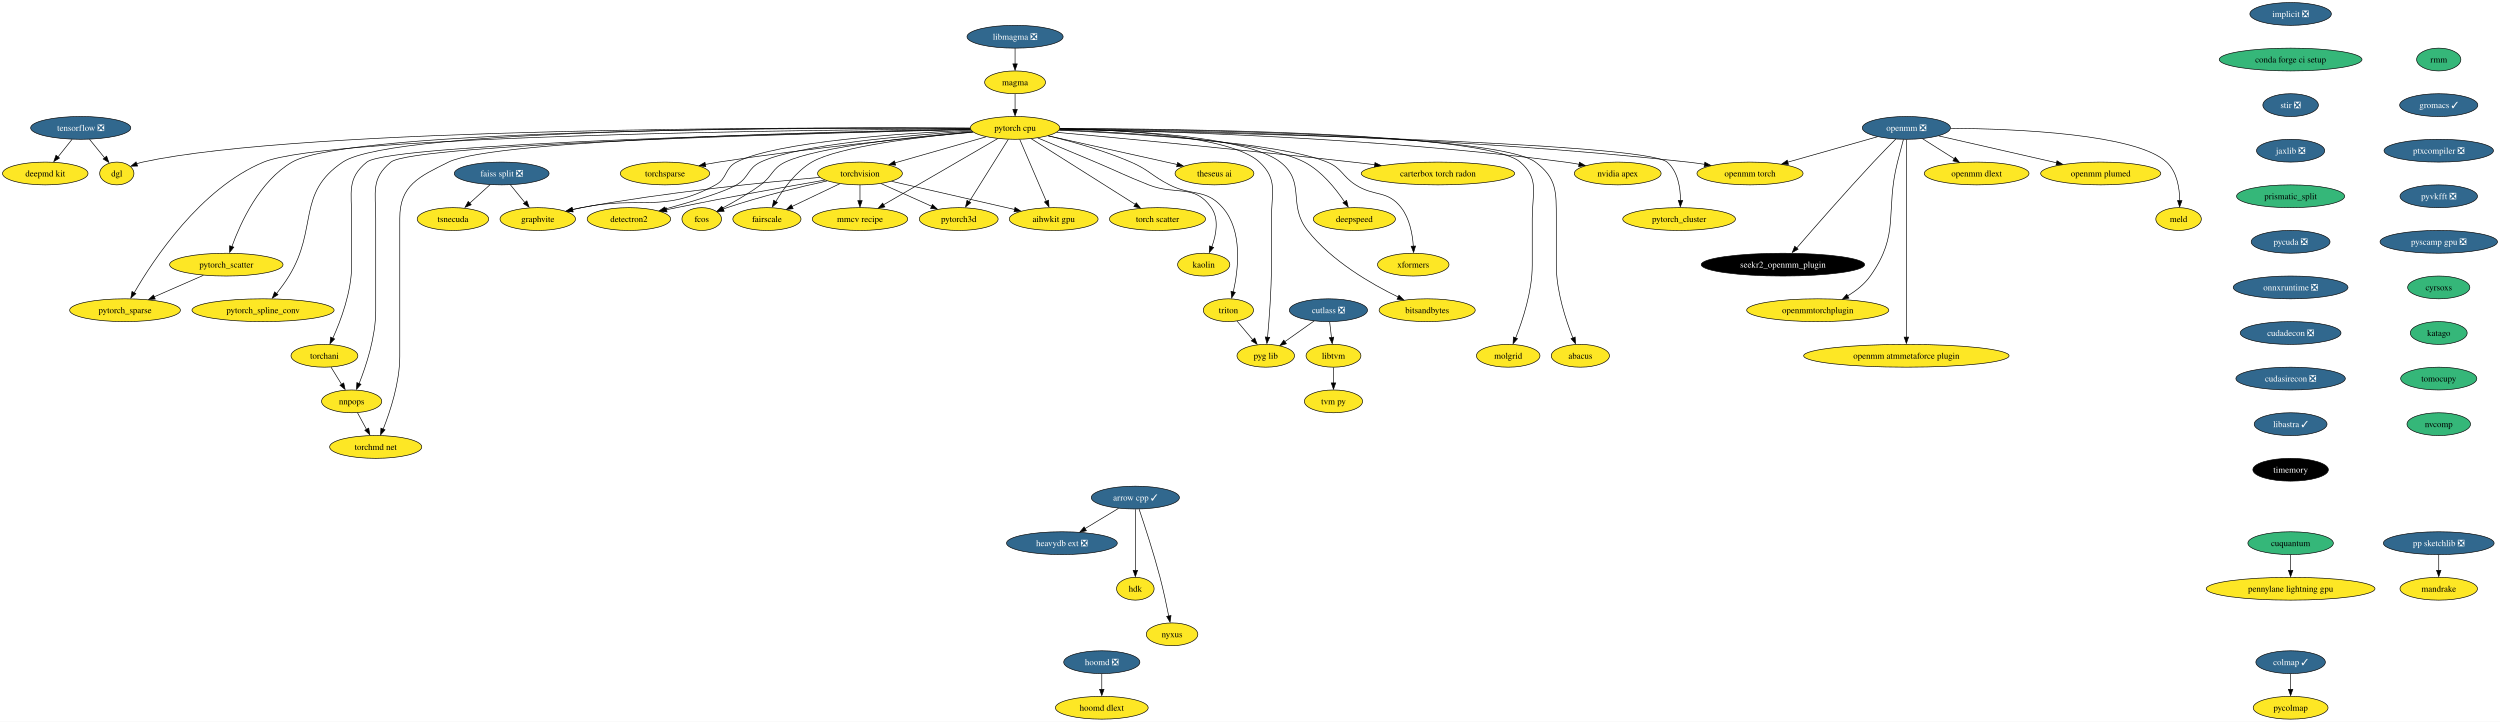
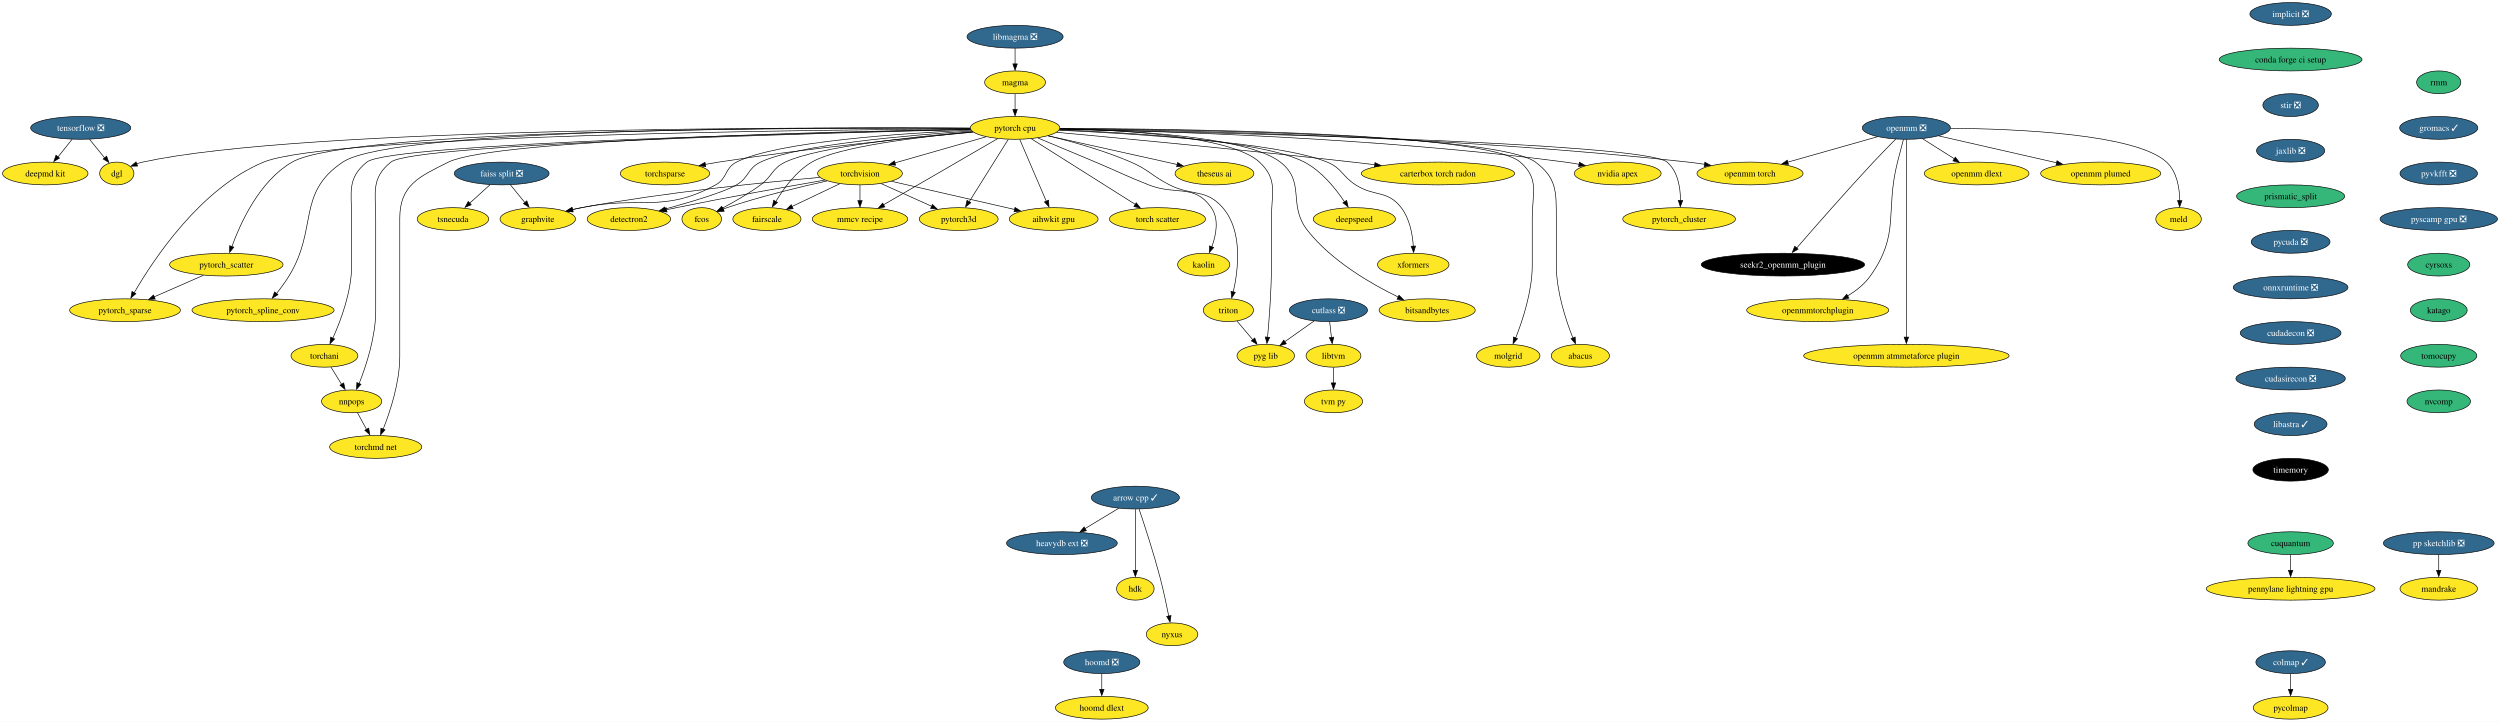
<svg xmlns="http://www.w3.org/2000/svg" xmlns:xlink="http://www.w3.org/1999/xlink" width="3949pt" height="1140pt" viewBox="0.00 0.00 3949.29 1140.00">
  <g id="graph0" class="graph" transform="scale(1 1) rotate(0) translate(4 1136)">
    <polygon fill="white" stroke="none" points="-4,4 -4,-1136 3945.29,-1136 3945.29,4 -4,4" />
    <g id="node1" class="node">
      <g id="a_node1">
        <a xlink:href="https://github.com/conda-forge/arrow-cpp-feedstock/pull/1245" xlink:title="arrow cpp ✓">
          <ellipse fill="#31688e" stroke="black" cx="1789.52" cy="-350" rx="69.62" ry="18" />
          <text text-anchor="middle" x="1789.52" y="-345.32" font-family="Times,serif" font-size="14.00" fill="white">arrow cpp ✓</text>
        </a>
      </g>
    </g>
    <g id="node2" class="node">
      <g id="a_node2">
        <a xlink:href="https://github.com/conda-forge/heavydb-ext-feedstock/pull/65" xlink:title="heavydb ext ❎">
          <ellipse fill="#31688e" stroke="black" cx="1673.52" cy="-278" rx="87.51" ry="18" />
          <text text-anchor="middle" x="1673.52" y="-273.32" font-family="Times,serif" font-size="14.00" fill="white">heavydb ext ❎</text>
        </a>
      </g>
    </g>
    <g id="edge1" class="edge">
      <path fill="none" stroke="black" d="M1762.91,-332.94C1747.22,-323.47 1727.14,-311.36 1709.99,-301.01" />
      <polygon fill="black" stroke="black" points="1712.18,-297.64 1701.81,-295.47 1708.57,-303.63 1712.18,-297.64" />
    </g>
    <g id="node3" class="node">
      <g id="a_node3">
        <a xlink:href="https://github.com/conda-forge/hdk-feedstock" xlink:title="hdk">
          <ellipse fill="#fde725" stroke="black" cx="1789.52" cy="-206" rx="29.64" ry="18" />
          <text text-anchor="middle" x="1789.52" y="-201.33" font-family="Times,serif" font-size="14.00">hdk</text>
        </a>
      </g>
    </g>
    <g id="edge2" class="edge">
      <path fill="none" stroke="black" d="M1789.52,-331.59C1789.52,-307.5 1789.52,-263.75 1789.52,-235.03" />
      <polygon fill="black" stroke="black" points="1793.02,-235.11 1789.52,-225.11 1786.02,-235.11 1793.02,-235.11" />
    </g>
    <g id="node4" class="node">
      <g id="a_node4">
        <a xlink:href="https://github.com/conda-forge/nyxus-feedstock" xlink:title="nyxus">
          <ellipse fill="#fde725" stroke="black" cx="1847.52" cy="-134" rx="40.69" ry="18" />
          <text text-anchor="middle" x="1847.52" y="-129.32" font-family="Times,serif" font-size="14.00">nyxus</text>
        </a>
      </g>
    </g>
    <g id="edge3" class="edge">
      <path fill="none" stroke="black" d="M1795.45,-331.76C1803.58,-307.78 1818.31,-262.92 1828.52,-224 1833.84,-203.69 1838.76,-180.48 1842.26,-162.86" />
      <polygon fill="black" stroke="black" points="1845.86,-163.66 1844.34,-153.17 1838.99,-162.32 1845.86,-163.66" />
    </g>
    <g id="node5" class="node">
      <g id="a_node5">
        <a xlink:href="https://github.com/conda-forge/implicit-feedstock/pull/99" xlink:title="implicit ❎">
          <ellipse fill="#31688e" stroke="black" cx="3614.52" cy="-1114" rx="64.36" ry="18" />
          <text text-anchor="middle" x="3614.52" y="-1109.33" font-family="Times,serif" font-size="14.00" fill="white">implicit ❎</text>
        </a>
      </g>
    </g>
    <g id="node6" class="node">
      <g id="a_node6">
        <a xlink:href="https://github.com/conda-forge/conda-forge-ci-setup-feedstock" xlink:title="conda forge ci setup">
          <ellipse fill="#35b779" stroke="black" cx="3614.52" cy="-1042" rx="112.76" ry="18" />
          <text text-anchor="middle" x="3614.52" y="-1037.33" font-family="Times,serif" font-size="14.00">conda forge ci setup</text>
        </a>
      </g>
    </g>
    <g id="node18" class="node">
      <g id="a_node18">
        <a xlink:href="https://github.com/conda-forge/stir-feedstock/pull/102" xlink:title="stir ❎">
          <ellipse fill="#31688e" stroke="black" cx="3614.52" cy="-970" rx="43.84" ry="18" />
          <text text-anchor="middle" x="3614.52" y="-965.33" font-family="Times,serif" font-size="14.00" fill="white">stir ❎</text>
        </a>
      </g>
    </g>
    <g id="node7" class="node">
      <g id="a_node7">
        <a xlink:href="https://github.com/conda-forge/torchvision-feedstock" xlink:title="torchvision">
          <ellipse fill="#fde725" stroke="black" cx="1354.52" cy="-862" rx="66.99" ry="18" />
          <text text-anchor="middle" x="1354.52" y="-857.33" font-family="Times,serif" font-size="14.00">torchvision</text>
        </a>
      </g>
    </g>
    <g id="node8" class="node">
      <g id="a_node8">
        <a xlink:href="https://github.com/conda-forge/detectron2-feedstock" xlink:title="detectron2">
          <ellipse fill="#fde725" stroke="black" cx="989.52" cy="-790" rx="65.94" ry="18" />
          <text text-anchor="middle" x="989.52" y="-785.33" font-family="Times,serif" font-size="14.00">detectron2</text>
        </a>
      </g>
    </g>
    <g id="edge5" class="edge">
      <path fill="none" stroke="black" d="M1299.06,-851.58C1240.59,-841.48 1145.87,-824.65 1064.52,-808 1059.47,-806.97 1054.24,-805.86 1049,-804.72" />
      <polygon fill="black" stroke="black" points="1049.79,-801.09 1039.27,-802.36 1048.28,-807.93 1049.79,-801.09" />
    </g>
    <g id="node9" class="node">
      <g id="a_node9">
        <a xlink:href="https://github.com/conda-forge/fcos-feedstock" xlink:title="fcos">
          <ellipse fill="#fde725" stroke="black" cx="1104.52" cy="-790" rx="31.22" ry="18" />
          <text text-anchor="middle" x="1104.52" y="-785.33" font-family="Times,serif" font-size="14.00">fcos</text>
        </a>
      </g>
    </g>
    <g id="edge6" class="edge">
      <path fill="none" stroke="black" d="M1302.52,-850.23C1259.63,-840.79 1197.44,-825.81 1144.52,-808 1142.53,-807.33 1140.51,-806.61 1138.48,-805.85" />
      <polygon fill="black" stroke="black" points="1139.98,-802.29 1129.4,-801.86 1137.41,-808.8 1139.98,-802.29" />
    </g>
    <g id="node10" class="node">
      <g id="a_node10">
        <a xlink:href="https://github.com/conda-forge/fairscale-feedstock" xlink:title="fairscale">
          <ellipse fill="#fde725" stroke="black" cx="1207.52" cy="-790" rx="53.84" ry="18" />
          <text text-anchor="middle" x="1207.52" y="-785.33" font-family="Times,serif" font-size="14.00">fairscale</text>
        </a>
      </g>
    </g>
    <g id="edge7" class="edge">
      <path fill="none" stroke="black" d="M1322.62,-845.81C1300.46,-835.26 1270.76,-821.12 1247.09,-809.84" />
      <polygon fill="black" stroke="black" points="1248.88,-806.34 1238.35,-805.21 1245.87,-812.66 1248.88,-806.34" />
    </g>
    <g id="node11" class="node">
      <g id="a_node11">
        <a xlink:href="https://github.com/conda-forge/graphvite-feedstock" xlink:title="graphvite">
          <ellipse fill="#fde725" stroke="black" cx="845.52" cy="-790" rx="59.63" ry="18" />
          <text text-anchor="middle" x="845.52" y="-785.33" font-family="Times,serif" font-size="14.00">graphvite</text>
        </a>
      </g>
    </g>
    <g id="edge8" class="edge">
      <path fill="none" stroke="black" d="M1291.13,-855.81C1205.29,-848.22 1047.54,-832.31 914.52,-808 909.62,-807.1 904.55,-806.07 899.48,-804.96" />
      <polygon fill="black" stroke="black" points="900.68,-801.41 890.15,-802.6 899.12,-808.24 900.68,-801.41" />
    </g>
    <g id="node12" class="node">
      <g id="a_node12">
        <a xlink:href="https://github.com/conda-forge/mmcv-recipe-feedstock" xlink:title="mmcv recipe">
          <ellipse fill="#fde725" stroke="black" cx="1354.52" cy="-790" rx="75.41" ry="18" />
          <text text-anchor="middle" x="1354.52" y="-785.33" font-family="Times,serif" font-size="14.00">mmcv recipe</text>
        </a>
      </g>
    </g>
    <g id="edge9" class="edge">
      <path fill="none" stroke="black" d="M1354.52,-843.7C1354.52,-836.24 1354.52,-827.32 1354.52,-818.97" />
      <polygon fill="black" stroke="black" points="1358.02,-819.1 1354.52,-809.1 1351.02,-819.1 1358.02,-819.1" />
    </g>
    <g id="node13" class="node">
      <g id="a_node13">
        <a xlink:href="https://github.com/conda-forge/pytorch3d-feedstock" xlink:title="pytorch3d">
          <ellipse fill="#fde725" stroke="black" cx="1510.52" cy="-790" rx="62.26" ry="18" />
          <text text-anchor="middle" x="1510.52" y="-785.33" font-family="Times,serif" font-size="14.00">pytorch3d</text>
        </a>
      </g>
    </g>
    <g id="edge10" class="edge">
      <path fill="none" stroke="black" d="M1387.98,-845.98C1411.27,-835.53 1442.53,-821.51 1467.65,-810.24" />
      <polygon fill="black" stroke="black" points="1468.95,-813.04 1476.64,-805.75 1466.09,-806.65 1468.95,-813.04" />
    </g>
    <g id="node14" class="node">
      <g id="a_node14">
        <a xlink:href="https://github.com/conda-forge/aihwkit-gpu-feedstock" xlink:title="aihwkit gpu">
          <ellipse fill="#fde725" stroke="black" cx="1660.52" cy="-790" rx="70.15" ry="18" />
          <text text-anchor="middle" x="1660.52" y="-785.33" font-family="Times,serif" font-size="14.00">aihwkit gpu</text>
        </a>
      </g>
    </g>
    <g id="edge11" class="edge">
      <path fill="none" stroke="black" d="M1404.36,-849.6C1457.42,-837.46 1541.46,-818.23 1598.7,-805.14" />
      <polygon fill="black" stroke="black" points="1599.45,-808.33 1608.42,-802.69 1597.89,-801.51 1599.45,-808.33" />
    </g>
    <g id="node15" class="node">
      <g id="a_node15">
        <a xlink:href="https://github.com/conda-forge/tensorflow-feedstock/pull/354" xlink:title="tensorflow ❎">
          <ellipse fill="#31688e" stroke="black" cx="123.52" cy="-934" rx="79.09" ry="18" />
          <text text-anchor="middle" x="123.52" y="-929.33" font-family="Times,serif" font-size="14.00" fill="white">tensorflow ❎</text>
        </a>
      </g>
    </g>
    <g id="node16" class="node">
      <g id="a_node16">
        <a xlink:href="https://github.com/conda-forge/deepmd-kit-feedstock" xlink:title="deepmd kit">
          <ellipse fill="#fde725" stroke="black" cx="67.52" cy="-862" rx="67.52" ry="18" />
          <text text-anchor="middle" x="67.52" y="-857.33" font-family="Times,serif" font-size="14.00">deepmd kit</text>
        </a>
      </g>
    </g>
    <g id="edge12" class="edge">
      <path fill="none" stroke="black" d="M109.96,-916.05C103.29,-907.71 95.11,-897.49 87.72,-888.25" />
      <polygon fill="black" stroke="black" points="89.93,-886.41 80.95,-880.79 84.46,-890.78 89.93,-886.41" />
    </g>
    <g id="node17" class="node">
      <g id="a_node17">
        <a xlink:href="https://github.com/conda-forge/dgl-feedstock" xlink:title="dgl">
          <ellipse fill="#fde725" stroke="black" cx="180.52" cy="-862" rx="27.01" ry="18" />
          <text text-anchor="middle" x="180.52" y="-857.33" font-family="Times,serif" font-size="14.00">dgl</text>
        </a>
      </g>
    </g>
    <g id="edge13" class="edge">
      <path fill="none" stroke="black" d="M137.32,-916.05C144.48,-907.26 153.35,-896.36 161.19,-886.74" />
      <polygon fill="black" stroke="black" points="164.41,-889.32 168.01,-879.36 158.99,-884.9 164.41,-889.32" />
    </g>
    <g id="node43" class="node">
      <g id="a_node43">
        <a xlink:href="https://github.com/conda-forge/jaxlib-feedstock/pull/209" xlink:title="jaxlib ❎">
          <ellipse fill="#31688e" stroke="black" cx="3614.52" cy="-898" rx="53.84" ry="18" />
          <text text-anchor="middle" x="3614.52" y="-893.33" font-family="Times,serif" font-size="14.00" fill="white">jaxlib ❎</text>
        </a>
      </g>
    </g>
    <g id="node19" class="node">
      <g id="a_node19">
        <a xlink:href="https://github.com/conda-forge/hoomd-feedstock/pull/100" xlink:title="hoomd ❎">
          <ellipse fill="#31688e" stroke="black" cx="1736.52" cy="-90" rx="60.15" ry="18" />
          <text text-anchor="middle" x="1736.52" y="-85.33" font-family="Times,serif" font-size="14.00" fill="white">hoomd ❎</text>
        </a>
      </g>
    </g>
    <g id="node20" class="node">
      <g id="a_node20">
        <a xlink:href="https://github.com/conda-forge/hoomd-dlext-feedstock" xlink:title="hoomd dlext">
          <ellipse fill="#fde725" stroke="black" cx="1736.52" cy="-18" rx="73.3" ry="18" />
          <text text-anchor="middle" x="1736.52" y="-13.32" font-family="Times,serif" font-size="14.00">hoomd dlext</text>
        </a>
      </g>
    </g>
    <g id="edge15" class="edge">
      <path fill="none" stroke="black" d="M1736.52,-71.7C1736.52,-64.24 1736.52,-55.32 1736.52,-46.97" />
      <polygon fill="black" stroke="black" points="1740.02,-47.1 1736.52,-37.1 1733.02,-47.1 1740.02,-47.1" />
    </g>
    <g id="node21" class="node">
      <g id="a_node21">
        <a xlink:href="https://github.com/conda-forge/pytorch-cpu-feedstock" xlink:title="pytorch cpu">
          <ellipse fill="#fde725" stroke="black" cx="1599.52" cy="-934" rx="70.68" ry="18" />
          <text text-anchor="middle" x="1599.52" y="-929.33" font-family="Times,serif" font-size="14.00">pytorch cpu</text>
        </a>
      </g>
    </g>
    <g id="edge16" class="edge">
      <path fill="none" stroke="black" d="M1553.72,-919.92C1512.91,-908.25 1453.08,-891.16 1409.65,-878.75" />
      <polygon fill="black" stroke="black" points="1410.84,-875.17 1400.26,-875.78 1408.92,-881.9 1410.84,-875.17" />
    </g>
    <g id="edge17" class="edge">
      <path fill="none" stroke="black" d="M1531.03,-929.08C1432.17,-922.55 1255.03,-907.41 1197.52,-880 1176.52,-869.99 1179.59,-855.77 1159.52,-844 1140.2,-832.67 1088.29,-817.19 1046.88,-805.88" />
      <polygon fill="black" stroke="black" points="1047.89,-802.26 1037.33,-803.03 1046.07,-809.02 1047.89,-802.26" />
    </g>
    <g id="edge18" class="edge">
      <path fill="none" stroke="black" d="M1532.44,-927.97C1442.32,-920.41 1287.53,-904.34 1236.52,-880 1215.23,-869.84 1216.55,-857.93 1197.52,-844 1178.54,-830.11 1155.59,-817 1137.24,-807.29" />
      <polygon fill="black" stroke="black" points="1139.06,-803.78 1128.58,-802.27 1135.84,-809.99 1139.06,-803.78" />
    </g>
    <g id="edge19" class="edge">
      <path fill="none" stroke="black" d="M1532.76,-927.63C1451.68,-920.14 1320.54,-904.65 1278.52,-880 1253.46,-865.3 1233.78,-838.15 1221.55,-817.69" />
      <polygon fill="black" stroke="black" points="1224.16,-816.2 1216.16,-809.26 1218.09,-819.68 1224.16,-816.2" />
    </g>
    <g id="edge20" class="edge">
      <path fill="none" stroke="black" d="M1530.06,-930.47C1422.79,-925.6 1222.57,-912.38 1159.52,-880 1140.21,-870.09 1145.58,-854.38 1126.52,-844 1042.58,-798.3 1008.09,-827.44 914.52,-808 909.91,-807.04 905.14,-805.99 900.36,-804.9" />
      <polygon fill="black" stroke="black" points="901.48,-801.33 890.95,-802.46 899.89,-808.15 901.48,-801.33" />
    </g>
    <g id="edge21" class="edge">
      <path fill="none" stroke="black" d="M1571.89,-916.99C1527.78,-891.42 1441.37,-841.34 1391.82,-812.62" />
      <polygon fill="black" stroke="black" points="1393.83,-809.16 1383.42,-807.17 1390.32,-815.22 1393.83,-809.16" />
    </g>
    <g id="edge22" class="edge">
      <path fill="none" stroke="black" d="M1588.78,-915.87C1573.41,-891.35 1545.01,-846.03 1526.98,-817.26" />
      <polygon fill="black" stroke="black" points="1529.57,-815.8 1521.29,-809.19 1523.64,-819.52 1529.57,-815.8" />
    </g>
    <g id="edge23" class="edge">
      <path fill="none" stroke="black" d="M1606.88,-915.87C1617.32,-891.56 1636.54,-846.82 1648.91,-818.01" />
      <polygon fill="black" stroke="black" points="1652.4,-819.76 1653.13,-809.19 1645.97,-817 1652.4,-819.76" />
    </g>
    <g id="edge24" class="edge">
      <path fill="none" stroke="black" d="M1528.45,-933.57C1283.33,-935.03 474.38,-935.42 221.52,-880 218.31,-879.3 215.03,-878.36 211.8,-877.28" />
      <polygon fill="black" stroke="black" points="213.35,-873.74 202.76,-873.48 210.87,-880.29 213.35,-873.74" />
    </g>
    <g id="node22" class="node">
      <g id="a_node22">
        <a xlink:href="https://github.com/conda-forge/nvidia-apex-feedstock" xlink:title="nvidia apex">
          <ellipse fill="#fde725" stroke="black" cx="2551.52" cy="-862" rx="68.57" ry="18" />
          <text text-anchor="middle" x="2551.52" y="-857.33" font-family="Times,serif" font-size="14.00">nvidia apex</text>
        </a>
      </g>
    </g>
    <g id="edge25" class="edge">
      <path fill="none" stroke="black" d="M1670.24,-932.06C1818.75,-929.35 2173.7,-918.98 2468.52,-880 2475.67,-879.05 2483.13,-877.85 2490.51,-876.51" />
      <polygon fill="black" stroke="black" points="2491.06,-879.78 2500.23,-874.48 2489.76,-872.9 2491.06,-879.78" />
    </g>
    <g id="node23" class="node">
      <g id="a_node23">
        <a xlink:href="https://github.com/conda-forge/pytorch_cluster-feedstock" xlink:title="pytorch_cluster">
          <ellipse fill="#fde725" stroke="black" cx="2648.52" cy="-790" rx="89.09" ry="18" />
          <text text-anchor="middle" x="2648.52" y="-785.33" font-family="Times,serif" font-size="14.00">pytorch_cluster</text>
        </a>
      </g>
    </g>
    <g id="edge26" class="edge">
      <path fill="none" stroke="black" d="M1669.86,-931.71C1896.18,-927.27 2593.03,-911.11 2629.52,-880 2646.68,-865.37 2650.61,-839.37 2650.73,-819.24" />
      <polygon fill="black" stroke="black" points="2654.21,-819.39 2650.45,-809.48 2647.21,-819.57 2654.21,-819.39" />
    </g>
    <g id="node24" class="node">
      <g id="a_node24">
        <a xlink:href="https://github.com/conda-forge/pytorch_scatter-feedstock" xlink:title="pytorch_scatter">
          <ellipse fill="#fde725" stroke="black" cx="353.52" cy="-718" rx="89.61" ry="18" />
          <text text-anchor="middle" x="353.52" y="-713.33" font-family="Times,serif" font-size="14.00">pytorch_scatter</text>
        </a>
      </g>
    </g>
    <g id="edge27" class="edge">
      <path fill="none" stroke="black" d="M1528.55,-933.45C1293.5,-934.42 550.06,-933.21 457.52,-880 406.19,-850.49 375.97,-784.22 362.31,-746.55" />
      <polygon fill="black" stroke="black" points="365.34,-745.59 358.75,-737.29 358.73,-747.89 365.34,-745.59" />
    </g>
    <g id="node25" class="node">
      <g id="a_node25">
        <a xlink:href="https://github.com/conda-forge/pytorch_spline_conv-feedstock" xlink:title="pytorch_spline_conv">
          <ellipse fill="#fde725" stroke="black" cx="411.52" cy="-646" rx="112.24" ry="18" />
          <text text-anchor="middle" x="411.52" y="-641.33" font-family="Times,serif" font-size="14.00">pytorch_spline_conv</text>
        </a>
      </g>
    </g>
    <g id="edge28" class="edge">
      <path fill="none" stroke="black" d="M1528.59,-933.63C1304.16,-935.06 619.45,-934.83 537.52,-880 463.99,-830.8 498.75,-775.43 452.52,-700 446.74,-690.58 439.61,-680.85 432.92,-672.34" />
      <polygon fill="black" stroke="black" points="435.18,-670.57 426.18,-664.98 429.73,-674.96 435.18,-670.57" />
    </g>
    <g id="node26" class="node">
      <g id="a_node26">
        <a xlink:href="https://github.com/conda-forge/pytorch_sparse-feedstock" xlink:title="pytorch_sparse">
          <ellipse fill="#fde725" stroke="black" cx="193.52" cy="-646" rx="87.51" ry="18" />
          <text text-anchor="middle" x="193.52" y="-641.33" font-family="Times,serif" font-size="14.00">pytorch_sparse</text>
        </a>
      </g>
    </g>
    <g id="edge29" class="edge">
      <path fill="none" stroke="black" d="M1528.76,-932.64C1288.84,-931.02 515.41,-922.52 412.52,-880 312.71,-838.76 238.13,-725.65 208.07,-673.72" />
      <polygon fill="black" stroke="black" points="210.64,-672.15 202.66,-665.18 204.55,-675.61 210.64,-672.15" />
    </g>
    <g id="node27" class="node">
      <g id="a_node27">
        <a xlink:href="https://github.com/conda-forge/torchani-feedstock" xlink:title="torchani">
          <ellipse fill="#fde725" stroke="black" cx="508.52" cy="-574" rx="52.79" ry="18" />
          <text text-anchor="middle" x="508.52" y="-569.33" font-family="Times,serif" font-size="14.00">torchani</text>
        </a>
      </g>
    </g>
    <g id="edge30" class="edge">
      <path fill="none" stroke="black" d="M1529.26,-931.61C1304.04,-926.88 612.58,-909.94 575.52,-880 543.65,-854.25 551.52,-831.97 551.52,-791 551.52,-791 551.52,-791 551.52,-717 551.52,-675.43 534.43,-629.84 521.8,-601.82" />
      <polygon fill="black" stroke="black" points="524.61,-600.57 517.22,-592.98 518.27,-603.53 524.61,-600.57" />
    </g>
    <g id="node28" class="node">
      <g id="a_node28">
        <a xlink:href="https://github.com/conda-forge/openmm-torch-feedstock" xlink:title="openmm torch">
          <ellipse fill="#fde725" stroke="black" cx="2760.52" cy="-862" rx="83.83" ry="18" />
          <text text-anchor="middle" x="2760.52" y="-857.33" font-family="Times,serif" font-size="14.00">openmm torch</text>
        </a>
      </g>
    </g>
    <g id="edge31" class="edge">
      <path fill="none" stroke="black" d="M1670.35,-932.45C1841.4,-930.46 2290.41,-921.4 2662.52,-880 2671.06,-879.05 2679.98,-877.83 2688.82,-876.47" />
      <polygon fill="black" stroke="black" points="2689.19,-879.8 2698.52,-874.77 2688.09,-872.88 2689.19,-879.8" />
    </g>
    <g id="node29" class="node">
      <g id="a_node29">
        <a xlink:href="https://github.com/conda-forge/torchsparse-feedstock" xlink:title="torchsparse">
          <ellipse fill="#fde725" stroke="black" cx="1046.52" cy="-862" rx="70.68" ry="18" />
          <text text-anchor="middle" x="1046.52" y="-857.33" font-family="Times,serif" font-size="14.00">torchsparse</text>
        </a>
      </g>
    </g>
    <g id="edge32" class="edge">
      <path fill="none" stroke="black" d="M1533.4,-927.29C1442.54,-919.04 1274.11,-902.29 1131.52,-880 1124.61,-878.92 1117.4,-877.67 1110.24,-876.35" />
      <polygon fill="black" stroke="black" points="1110.92,-872.73 1100.44,-874.31 1109.62,-879.61 1110.92,-872.73" />
    </g>
    <g id="node30" class="node">
      <g id="a_node30">
        <a xlink:href="https://github.com/conda-forge/torch-scatter-feedstock" xlink:title="torch scatter">
          <ellipse fill="#fde725" stroke="black" cx="1824.52" cy="-790" rx="75.94" ry="18" />
          <text text-anchor="middle" x="1824.52" y="-785.33" font-family="Times,serif" font-size="14.00">torch scatter</text>
        </a>
      </g>
    </g>
    <g id="edge33" class="edge">
      <path fill="none" stroke="black" d="M1624.89,-916.99C1665.13,-891.59 1743.68,-842.02 1789.33,-813.21" />
      <polygon fill="black" stroke="black" points="1790.96,-815.69 1797.55,-807.39 1787.22,-809.77 1790.96,-815.69" />
    </g>
    <g id="node31" class="node">
      <g id="a_node31">
        <a xlink:href="https://github.com/conda-forge/kaolin-feedstock" xlink:title="kaolin">
          <ellipse fill="#fde725" stroke="black" cx="1897.52" cy="-718" rx="41.21" ry="18" />
          <text text-anchor="middle" x="1897.52" y="-713.33" font-family="Times,serif" font-size="14.00">kaolin</text>
        </a>
      </g>
    </g>
    <g id="edge34" class="edge">
      <path fill="none" stroke="black" d="M1635.41,-918.13C1660.87,-907.55 1695.82,-892.98 1726.52,-880 1763.93,-864.18 1772.75,-858.95 1810.52,-844 1854.05,-826.77 1882.66,-846.35 1909.52,-808 1922.06,-790.09 1917.26,-765.09 1910.35,-746.15" />
      <polygon fill="black" stroke="black" points="1913.27,-745.02 1906.28,-737.06 1906.78,-747.64 1913.27,-745.02" />
    </g>
    <g id="node32" class="node">
      <g id="a_node32">
        <a xlink:href="https://github.com/conda-forge/nnpops-feedstock" xlink:title="nnpops">
          <ellipse fill="#fde725" stroke="black" cx="551.52" cy="-502" rx="47.53" ry="18" />
          <text text-anchor="middle" x="551.52" y="-497.32" font-family="Times,serif" font-size="14.00">nnpops</text>
        </a>
      </g>
    </g>
    <g id="edge35" class="edge">
      <path fill="none" stroke="black" d="M1529.18,-931.47C1309.57,-926.38 649.03,-908.75 613.52,-880 581.68,-854.22 589.52,-831.97 589.52,-791 589.52,-791 589.52,-791 589.52,-645 589.52,-603.81 574.42,-558.12 563.25,-529.98" />
      <polygon fill="black" stroke="black" points="566.24,-529.02 559.21,-521.09 559.76,-531.67 566.24,-529.02" />
    </g>
    <g id="node33" class="node">
      <g id="a_node33">
        <a xlink:href="https://github.com/conda-forge/triton-feedstock" xlink:title="triton">
          <ellipse fill="#fde725" stroke="black" cx="1936.52" cy="-646" rx="39.63" ry="18" />
          <text text-anchor="middle" x="1936.52" y="-641.33" font-family="Times,serif" font-size="14.00">triton</text>
        </a>
      </g>
    </g>
    <g id="edge36" class="edge">
      <path fill="none" stroke="black" d="M1652,-921.52C1689.26,-912.48 1740,-898.35 1782.52,-880 1811.42,-867.52 1815.44,-858.23 1843.52,-844 1879.75,-825.64 1900.78,-838.58 1927.52,-808 1959.52,-771.39 1952.24,-710.34 1944.25,-674.87" />
      <polygon fill="black" stroke="black" points="1947.45,-674.2 1941.68,-665.31 1940.64,-675.86 1947.45,-674.2" />
    </g>
    <g id="node34" class="node">
      <g id="a_node34">
        <a xlink:href="https://github.com/conda-forge/molgrid-feedstock" xlink:title="molgrid">
          <ellipse fill="#fde725" stroke="black" cx="2378.52" cy="-574" rx="50.16" ry="18" />
          <text text-anchor="middle" x="2378.52" y="-569.33" font-family="Times,serif" font-size="14.00">molgrid</text>
        </a>
      </g>
    </g>
    <g id="edge37" class="edge">
      <path fill="none" stroke="black" d="M1670.4,-933.09C1855.56,-932.65 2343.22,-926.99 2397.52,-880 2428.1,-853.53 2416.52,-831.45 2416.52,-791 2416.52,-791 2416.52,-791 2416.52,-717 2416.52,-675.81 2401.42,-630.12 2390.25,-601.98" />
      <polygon fill="black" stroke="black" points="2393.24,-601.02 2386.21,-593.09 2386.76,-603.67 2393.24,-601.02" />
    </g>
    <g id="node35" class="node">
      <g id="a_node35">
        <a xlink:href="https://github.com/conda-forge/theseus-ai-feedstock" xlink:title="theseus ai">
          <ellipse fill="#fde725" stroke="black" cx="1914.52" cy="-862" rx="62.26" ry="18" />
          <text text-anchor="middle" x="1914.52" y="-857.33" font-family="Times,serif" font-size="14.00">theseus ai</text>
        </a>
      </g>
    </g>
    <g id="edge38" class="edge">
      <path fill="none" stroke="black" d="M1651.74,-921.45C1700.16,-910.73 1774.22,-894.32 1838.52,-880 1844.13,-878.75 1849.97,-877.45 1855.81,-876.14" />
      <polygon fill="black" stroke="black" points="1856.28,-879.4 1865.28,-873.81 1854.75,-872.57 1856.28,-879.4" />
    </g>
    <g id="node36" class="node">
      <g id="a_node36">
        <a xlink:href="https://github.com/conda-forge/pyg-lib-feedstock" xlink:title="pyg lib">
          <ellipse fill="#fde725" stroke="black" cx="1995.52" cy="-574" rx="45.42" ry="18" />
          <text text-anchor="middle" x="1995.52" y="-569.33" font-family="Times,serif" font-size="14.00">pyg lib</text>
        </a>
      </g>
    </g>
    <g id="edge39" class="edge">
      <path fill="none" stroke="black" d="M1670.41,-932.7C1769.16,-930.75 1941.03,-921.31 1985.52,-880 2015.15,-852.48 2004.52,-831.45 2004.52,-791 2004.52,-791 2004.52,-791 2004.52,-717 2004.52,-677.49 2001,-631.91 1998.37,-603.28" />
      <polygon fill="black" stroke="black" points="2001.77,-603.09 1997.34,-593.47 1994.8,-603.75 2001.77,-603.09" />
    </g>
    <g id="node37" class="node">
      <g id="a_node37">
        <a xlink:href="https://github.com/conda-forge/deepspeed-feedstock" xlink:title="deepspeed">
          <ellipse fill="#fde725" stroke="black" cx="2135.52" cy="-790" rx="64.89" ry="18" />
          <text text-anchor="middle" x="2135.52" y="-785.33" font-family="Times,serif" font-size="14.00">deepspeed</text>
        </a>
      </g>
    </g>
    <g id="edge40" class="edge">
      <path fill="none" stroke="black" d="M1669.46,-930.94C1780.38,-926.68 1990.81,-914.22 2056.52,-880 2083.73,-865.83 2105.95,-838.16 2119.82,-817.41" />
      <polygon fill="black" stroke="black" points="2123.3,-819.46 2125.76,-809.16 2117.41,-815.68 2123.3,-819.46" />
    </g>
    <g id="node38" class="node">
      <g id="a_node38">
        <a xlink:href="https://github.com/conda-forge/xformers-feedstock" xlink:title="xformers">
          <ellipse fill="#fde725" stroke="black" cx="2228.52" cy="-718" rx="56.47" ry="18" />
          <text text-anchor="middle" x="2228.52" y="-713.33" font-family="Times,serif" font-size="14.00">xformers</text>
        </a>
      </g>
    </g>
    <g id="edge41" class="edge">
      <path fill="none" stroke="black" d="M1669.09,-930.32C1786.28,-925 2017.6,-910.87 2092.52,-880 2116.2,-870.24 2115.94,-857.8 2137.52,-844 2167.65,-824.72 2187.62,-836.29 2209.52,-808 2222.89,-790.72 2227.36,-766.14 2228.64,-747.18" />
      <polygon fill="black" stroke="black" points="2232.18,-747.36 2229.08,-737.23 2225.19,-747.08 2232.18,-747.36" />
    </g>
    <g id="node39" class="node">
      <g id="a_node39">
        <a xlink:href="https://github.com/conda-forge/bitsandbytes-feedstock" xlink:title="bitsandbytes">
          <ellipse fill="#fde725" stroke="black" cx="2250.52" cy="-646" rx="75.94" ry="18" />
          <text text-anchor="middle" x="2250.52" y="-641.33" font-family="Times,serif" font-size="14.00">bitsandbytes</text>
        </a>
      </g>
    </g>
    <g id="edge42" class="edge">
      <path fill="none" stroke="black" d="M1670.22,-932.53C1775.2,-930.46 1965.62,-920.96 2018.52,-880 2059.37,-848.37 2029.54,-812.58 2061.52,-772 2099.73,-723.52 2162.11,-687.51 2204.67,-666.89" />
      <polygon fill="black" stroke="black" points="2205.97,-669.68 2213.5,-662.23 2202.97,-663.35 2205.97,-669.68" />
    </g>
    <g id="node40" class="node">
      <g id="a_node40">
        <a xlink:href="https://github.com/conda-forge/abacus-feedstock" xlink:title="abacus">
          <ellipse fill="#fde725" stroke="black" cx="2492.52" cy="-574" rx="45.95" ry="18" />
          <text text-anchor="middle" x="2492.52" y="-569.33" font-family="Times,serif" font-size="14.00">abacus</text>
        </a>
      </g>
    </g>
    <g id="edge43" class="edge">
      <path fill="none" stroke="black" d="M1670.44,-932.78C1858.93,-931.61 2362.02,-924.31 2421.52,-880 2455.35,-854.8 2454.52,-833.19 2454.52,-791 2454.52,-791 2454.52,-791 2454.52,-717 2454.52,-675.81 2469.62,-630.12 2480.78,-601.98" />
      <polygon fill="black" stroke="black" points="2484.28,-603.67 2484.83,-593.09 2477.8,-601.02 2484.28,-603.67" />
    </g>
    <g id="node41" class="node">
      <g id="a_node41">
        <a xlink:href="https://github.com/conda-forge/carterbox-torch-radon-feedstock" xlink:title="carterbox torch radon">
          <ellipse fill="#fde725" stroke="black" cx="2267.52" cy="-862" rx="121.18" ry="18" />
          <text text-anchor="middle" x="2267.52" y="-857.33" font-family="Times,serif" font-size="14.00">carterbox torch radon</text>
        </a>
      </g>
    </g>
    <g id="edge44" class="edge">
      <path fill="none" stroke="black" d="M1665.22,-927.02C1765.89,-917.74 1964.34,-898.95 2132.52,-880 2143.93,-878.71 2155.88,-877.3 2167.74,-875.86" />
      <polygon fill="black" stroke="black" points="2168.1,-879.22 2177.6,-874.53 2167.25,-872.27 2168.1,-879.22" />
    </g>
    <g id="node42" class="node">
      <g id="a_node42">
        <a xlink:href="https://github.com/conda-forge/torchmd-net-feedstock" xlink:title="torchmd net">
          <ellipse fill="#fde725" stroke="black" cx="589.52" cy="-430" rx="72.78" ry="18" />
          <text text-anchor="middle" x="589.52" y="-425.32" font-family="Times,serif" font-size="14.00">torchmd net</text>
        </a>
      </g>
    </g>
    <g id="edge45" class="edge">
      <path fill="none" stroke="black" d="M1528.89,-931.96C1330.47,-928.6 777.63,-916.07 704.52,-880 657.61,-856.86 627.52,-843.3 627.52,-791 627.52,-791 627.52,-791 627.52,-573 627.52,-531.81 612.42,-486.12 601.25,-457.98" />
      <polygon fill="black" stroke="black" points="604.24,-457.02 597.21,-449.09 597.76,-459.67 604.24,-457.02" />
    </g>
    <g id="edge46" class="edge">
      <path fill="none" stroke="black" d="M317.21,-701.12C294.2,-691.05 264.22,-677.93 239.55,-667.14" />
      <polygon fill="black" stroke="black" points="241.25,-663.62 230.68,-662.82 238.44,-670.04 241.25,-663.62" />
    </g>
    <g id="edge47" class="edge">
      <path fill="none" stroke="black" d="M518.93,-556.05C523.89,-547.97 529.94,-538.12 535.48,-529.11" />
      <polygon fill="black" stroke="black" points="538.95,-531.14 541.2,-520.79 532.99,-527.48 538.95,-531.14" />
    </g>
    <g id="edge48" class="edge">
      <path fill="none" stroke="black" d="M560.72,-484.05C564.99,-476.18 570.18,-466.62 574.97,-457.79" />
      <polygon fill="black" stroke="black" points="578.45,-459.73 580.14,-449.28 572.29,-456.39 578.45,-459.73" />
    </g>
    <g id="edge49" class="edge">
      <path fill="none" stroke="black" d="M1950.2,-628.76C1957.57,-620.02 1966.82,-609.05 1975.03,-599.31" />
      <polygon fill="black" stroke="black" points="1978.14,-602.05 1981.91,-592.15 1972.79,-597.54 1978.14,-602.05" />
    </g>
    <g id="node44" class="node">
      <g id="a_node44">
        <a xlink:href="https://github.com/conda-forge/prismatic_split-feedstock" xlink:title="prismatic_split">
          <ellipse fill="#35b779" stroke="black" cx="3614.52" cy="-826" rx="85.41" ry="18" />
          <text text-anchor="middle" x="3614.52" y="-821.33" font-family="Times,serif" font-size="14.00">prismatic_split</text>
        </a>
      </g>
    </g>
    <g id="node52" class="node">
      <g id="a_node52">
        <a xlink:href="https://github.com/conda-forge/pycuda-feedstock/pull/33" xlink:title="pycuda ❎">
          <ellipse fill="#31688e" stroke="black" cx="3614.52" cy="-754" rx="62.26" ry="18" />
          <text text-anchor="middle" x="3614.52" y="-749.33" font-family="Times,serif" font-size="14.00" fill="white">pycuda ❎</text>
        </a>
      </g>
    </g>
    <g id="node45" class="node">
      <g id="a_node45">
        <a xlink:href="https://github.com/conda-forge/openmm-feedstock/pull/117" xlink:title="openmm ❎">
          <ellipse fill="#31688e" stroke="black" cx="3007.52" cy="-934" rx="69.62" ry="18" />
          <text text-anchor="middle" x="3007.52" y="-929.33" font-family="Times,serif" font-size="14.00" fill="white">openmm ❎</text>
        </a>
      </g>
    </g>
    <g id="edge52" class="edge">
      <path fill="none" stroke="black" d="M2961.93,-920.08C2922.01,-908.77 2863.73,-892.25 2820.12,-879.89" />
      <polygon fill="black" stroke="black" points="2821.23,-876.28 2810.65,-876.92 2819.32,-883.02 2821.23,-876.28" />
    </g>
    <g id="node46" class="node">
      <g id="a_node46">
        <a xlink:href="https://github.com/conda-forge/openmm-plumed-feedstock" xlink:title="openmm plumed">
          <ellipse fill="#fde725" stroke="black" cx="3314.52" cy="-862" rx="94.88" ry="18" />
          <text text-anchor="middle" x="3314.52" y="-857.33" font-family="Times,serif" font-size="14.00">openmm plumed</text>
        </a>
      </g>
    </g>
    <g id="edge53" class="edge">
      <path fill="none" stroke="black" d="M3058.56,-921.36C3109.49,-909.75 3188.13,-891.82 3244.8,-878.9" />
      <polygon fill="black" stroke="black" points="3245.5,-882.1 3254.47,-876.46 3243.95,-875.27 3245.5,-882.1" />
    </g>
    <g id="node47" class="node">
      <g id="a_node47">
        <a xlink:href="https://github.com/conda-forge/meld-feedstock" xlink:title="meld">
          <ellipse fill="#fde725" stroke="black" cx="3437.52" cy="-790" rx="35.95" ry="18" />
          <text text-anchor="middle" x="3437.52" y="-785.33" font-family="Times,serif" font-size="14.00">meld</text>
        </a>
      </g>
    </g>
    <g id="edge54" class="edge">
      <path fill="none" stroke="black" d="M3077.33,-933.4C3181.4,-932.5 3370.16,-924.54 3418.52,-880 3435.03,-864.79 3439.07,-839.04 3439.39,-819.14" />
      <polygon fill="black" stroke="black" points="3442.87,-819.17 3439.21,-809.22 3435.87,-819.28 3442.87,-819.17" />
    </g>
    <g id="node48" class="node">
      <g id="a_node48">
        <a xlink:href="https://github.com/conda-forge/seekr2_openmm_plugin-feedstock" xlink:title="seekr2_openmm_plugin">
          <ellipse fill="#000000" stroke="black" cx="2812.52" cy="-718" rx="129.07" ry="18" />
          <text text-anchor="middle" x="2812.52" y="-713.33" font-family="Times,serif" font-size="14.00" fill="white">seekr2_openmm_plugin</text>
        </a>
      </g>
    </g>
    <g id="edge55" class="edge">
      <path fill="none" stroke="black" d="M2990.91,-916.5C2980.59,-906.14 2967.13,-892.44 2955.52,-880 2911.49,-832.84 2861.84,-776.1 2834.15,-744.12" />
      <polygon fill="black" stroke="black" points="2836.46,-742.45 2827.27,-737.17 2831.17,-747.02 2836.46,-742.45" />
    </g>
    <g id="node49" class="node">
      <g id="a_node49">
        <a xlink:href="https://github.com/conda-forge/openmmtorchplugin-feedstock" xlink:title="openmmtorchplugin">
          <ellipse fill="#fde725" stroke="black" cx="2867.52" cy="-646" rx="112.24" ry="18" />
          <text text-anchor="middle" x="2867.52" y="-641.33" font-family="Times,serif" font-size="14.00">openmmtorchplugin</text>
        </a>
      </g>
    </g>
    <g id="edge56" class="edge">
      <path fill="none" stroke="black" d="M3002.87,-915.84C3000.1,-905.48 2996.54,-892 2993.52,-880 2973.46,-800.23 2998.21,-767.01 2950.52,-700 2941.34,-687.1 2927.93,-676.59 2914.56,-668.44" />
      <polygon fill="black" stroke="black" points="2916.79,-665.11 2906.37,-663.17 2913.31,-671.18 2916.79,-665.11" />
    </g>
    <g id="node50" class="node">
      <g id="a_node50">
        <a xlink:href="https://github.com/conda-forge/openmm-atmmetaforce-plugin-feedstock" xlink:title="openmm atmmetaforce plugin">
          <ellipse fill="#fde725" stroke="black" cx="3007.52" cy="-574" rx="162.22" ry="18" />
          <text text-anchor="middle" x="3007.52" y="-569.33" font-family="Times,serif" font-size="14.00">openmm atmmetaforce plugin</text>
        </a>
      </g>
    </g>
    <g id="edge57" class="edge">
      <path fill="none" stroke="black" d="M3007.52,-915.51C3007.52,-888.71 3007.52,-835.87 3007.52,-791 3007.52,-791 3007.52,-791 3007.52,-717 3007.52,-677.57 3007.52,-631.97 3007.52,-603.31" />
      <polygon fill="black" stroke="black" points="3011.02,-603.49 3007.52,-593.49 3004.02,-603.49 3011.02,-603.49" />
    </g>
    <g id="node51" class="node">
      <g id="a_node51">
        <a xlink:href="https://github.com/conda-forge/openmm-dlext-feedstock" xlink:title="openmm dlext">
          <ellipse fill="#fde725" stroke="black" cx="3118.52" cy="-862" rx="82.77" ry="18" />
          <text text-anchor="middle" x="3118.52" y="-857.33" font-family="Times,serif" font-size="14.00">openmm dlext</text>
        </a>
      </g>
    </g>
    <g id="edge58" class="edge">
      <path fill="none" stroke="black" d="M3032.98,-916.94C3047.86,-907.56 3066.85,-895.58 3083.16,-885.3" />
      <polygon fill="black" stroke="black" points="3084.81,-887.77 3091.4,-879.47 3081.07,-881.84 3084.81,-887.77" />
    </g>
    <g id="node60" class="node">
      <g id="a_node60">
        <a xlink:href="https://github.com/conda-forge/onnxruntime-feedstock/pull/85" xlink:title="onnxruntime ❎">
          <ellipse fill="#31688e" stroke="black" cx="3614.52" cy="-682" rx="90.67" ry="18" />
          <text text-anchor="middle" x="3614.52" y="-677.33" font-family="Times,serif" font-size="14.00" fill="white">onnxruntime ❎</text>
        </a>
      </g>
    </g>
    <g id="node53" class="node">
      <g id="a_node53">
        <a xlink:href="https://github.com/conda-forge/pp-sketchlib-feedstock/pull/46" xlink:title="pp sketchlib ❎">
          <ellipse fill="#31688e" stroke="black" cx="3848.52" cy="-278" rx="87.51" ry="18" />
          <text text-anchor="middle" x="3848.52" y="-273.32" font-family="Times,serif" font-size="14.00" fill="white">pp sketchlib ❎</text>
        </a>
      </g>
    </g>
    <g id="node54" class="node">
      <g id="a_node54">
        <a xlink:href="https://github.com/conda-forge/mandrake-feedstock" xlink:title="mandrake">
          <ellipse fill="#fde725" stroke="black" cx="3848.52" cy="-206" rx="61.2" ry="18" />
          <text text-anchor="middle" x="3848.52" y="-201.32" font-family="Times,serif" font-size="14.00">mandrake</text>
        </a>
      </g>
    </g>
    <g id="edge60" class="edge">
      <path fill="none" stroke="black" d="M3848.52,-259.7C3848.52,-252.24 3848.52,-243.32 3848.52,-234.97" />
      <polygon fill="black" stroke="black" points="3852.02,-235.1 3848.52,-225.1 3845.02,-235.1 3852.02,-235.1" />
    </g>
    <g id="node55" class="node">
      <g id="a_node55">
        <a xlink:href="https://github.com/conda-forge/faiss-split-feedstock/pull/72" xlink:title="faiss split ❎">
          <ellipse fill="#31688e" stroke="black" cx="788.52" cy="-862" rx="74.88" ry="18" />
          <text text-anchor="middle" x="788.52" y="-857.33" font-family="Times,serif" font-size="14.00" fill="white">faiss split ❎</text>
        </a>
      </g>
    </g>
    <g id="edge61" class="edge">
      <path fill="none" stroke="black" d="M802.32,-844.05C809.11,-835.71 817.43,-825.49 824.96,-816.25" />
      <polygon fill="black" stroke="black" points="828.25,-818.75 831.85,-808.79 822.82,-814.33 828.25,-818.75" />
    </g>
    <g id="node56" class="node">
      <g id="a_node56">
        <a xlink:href="https://github.com/conda-forge/tsnecuda-feedstock" xlink:title="tsnecuda">
          <ellipse fill="#fde725" stroke="black" cx="711.52" cy="-790" rx="56.47" ry="18" />
          <text text-anchor="middle" x="711.52" y="-785.33" font-family="Times,serif" font-size="14.00">tsnecuda</text>
        </a>
      </g>
    </g>
    <g id="edge62" class="edge">
      <path fill="none" stroke="black" d="M770.27,-844.41C760.49,-835.52 748.27,-824.41 737.51,-814.63" />
      <polygon fill="black" stroke="black" points="740.39,-812.61 730.63,-808.47 735.68,-817.79 740.39,-812.61" />
    </g>
    <g id="node57" class="node">
      <g id="a_node57">
        <a xlink:href="https://github.com/conda-forge/libtvm-feedstock" xlink:title="libtvm">
          <ellipse fill="#fde725" stroke="black" cx="2102.52" cy="-574" rx="43.32" ry="18" />
          <text text-anchor="middle" x="2102.52" y="-569.33" font-family="Times,serif" font-size="14.00">libtvm</text>
        </a>
      </g>
    </g>
    <g id="node58" class="node">
      <g id="a_node58">
        <a xlink:href="https://github.com/conda-forge/tvm-py-feedstock" xlink:title="tvm py">
          <ellipse fill="#fde725" stroke="black" cx="2102.52" cy="-502" rx="45.95" ry="18" />
          <text text-anchor="middle" x="2102.52" y="-497.32" font-family="Times,serif" font-size="14.00">tvm py</text>
        </a>
      </g>
    </g>
    <g id="edge63" class="edge">
      <path fill="none" stroke="black" d="M2102.52,-555.7C2102.52,-548.24 2102.52,-539.32 2102.52,-530.97" />
      <polygon fill="black" stroke="black" points="2106.02,-531.1 2102.52,-521.1 2099.02,-531.1 2106.02,-531.1" />
    </g>
    <g id="node59" class="node">
      <g id="a_node59">
        <a xlink:href="https://github.com/conda-forge/magma-feedstock" xlink:title="magma">
          <ellipse fill="#fde725" stroke="black" cx="1599.52" cy="-1006" rx="48.05" ry="18" />
          <text text-anchor="middle" x="1599.52" y="-1001.33" font-family="Times,serif" font-size="14.00">magma</text>
        </a>
      </g>
    </g>
    <g id="edge64" class="edge">
      <path fill="none" stroke="black" d="M1599.52,-987.7C1599.52,-980.24 1599.52,-971.32 1599.52,-962.97" />
      <polygon fill="black" stroke="black" points="1603.02,-963.1 1599.52,-953.1 1596.02,-963.1 1603.02,-963.1" />
    </g>
    <g id="node61" class="node">
      <g id="a_node61">
        <a xlink:href="https://github.com/conda-forge/cudadecon-feedstock/pull/27" xlink:title="cudadecon ❎">
          <ellipse fill="#31688e" stroke="black" cx="3614.52" cy="-610" rx="79.62" ry="18" />
          <text text-anchor="middle" x="3614.52" y="-605.33" font-family="Times,serif" font-size="14.00" fill="white">cudadecon ❎</text>
        </a>
      </g>
    </g>
    <g id="node62" class="node">
      <g id="a_node62">
        <a xlink:href="https://github.com/conda-forge/cudasirecon-feedstock/pull/27" xlink:title="cudasirecon ❎">
          <ellipse fill="#31688e" stroke="black" cx="3614.52" cy="-538" rx="86.46" ry="18" />
          <text text-anchor="middle" x="3614.52" y="-533.33" font-family="Times,serif" font-size="14.00" fill="white">cudasirecon ❎</text>
        </a>
      </g>
    </g>
    <g id="node63" class="node">
      <g id="a_node63">
        <a xlink:href="https://github.com/conda-forge/libastra-feedstock/pull/24" xlink:title="libastra ✓">
          <ellipse fill="#31688e" stroke="black" cx="3614.52" cy="-466" rx="57.52" ry="18" />
          <text text-anchor="middle" x="3614.52" y="-461.32" font-family="Times,serif" font-size="14.00" fill="white">libastra ✓</text>
        </a>
      </g>
    </g>
    <g id="node64" class="node">
      <g id="a_node64">
        <a xlink:href="https://github.com/conda-forge/timemory-feedstock" xlink:title="timemory">
          <ellipse fill="#000000" stroke="black" cx="3614.52" cy="-394" rx="59.63" ry="18" />
          <text text-anchor="middle" x="3614.52" y="-389.32" font-family="Times,serif" font-size="14.00" fill="white">timemory</text>
        </a>
      </g>
    </g>
    <g id="node65" class="node">
      <g id="a_node65">
        <a xlink:href="https://github.com/conda-forge/colmap-feedstock/pull/26" xlink:title="colmap ✓">
          <ellipse fill="#31688e" stroke="black" cx="3614.52" cy="-90" rx="54.89" ry="18" />
          <text text-anchor="middle" x="3614.52" y="-85.33" font-family="Times,serif" font-size="14.00" fill="white">colmap ✓</text>
        </a>
      </g>
    </g>
    <g id="node66" class="node">
      <g id="a_node66">
        <a xlink:href="https://github.com/conda-forge/pycolmap-feedstock" xlink:title="pycolmap">
          <ellipse fill="#fde725" stroke="black" cx="3614.52" cy="-18" rx="59.1" ry="18" />
          <text text-anchor="middle" x="3614.52" y="-13.32" font-family="Times,serif" font-size="14.00">pycolmap</text>
        </a>
      </g>
    </g>
    <g id="edge70" class="edge">
      <path fill="none" stroke="black" d="M3614.52,-71.7C3614.52,-64.24 3614.52,-55.32 3614.52,-46.97" />
      <polygon fill="black" stroke="black" points="3618.02,-47.1 3614.52,-37.1 3611.02,-47.1 3618.02,-47.1" />
    </g>
    <g id="node67" class="node">
      <g id="a_node67">
        <a xlink:href="https://github.com/conda-forge/cuquantum-feedstock" xlink:title="cuquantum">
          <ellipse fill="#35b779" stroke="black" cx="3614.52" cy="-278" rx="67.52" ry="18" />
          <text text-anchor="middle" x="3614.52" y="-273.32" font-family="Times,serif" font-size="14.00">cuquantum</text>
        </a>
      </g>
    </g>
    <g id="node68" class="node">
      <g id="a_node68">
        <a xlink:href="https://github.com/conda-forge/pennylane-lightning-gpu-feedstock" xlink:title="pennylane lightning gpu">
          <ellipse fill="#fde725" stroke="black" cx="3614.52" cy="-206" rx="133.28" ry="18" />
          <text text-anchor="middle" x="3614.52" y="-201.32" font-family="Times,serif" font-size="14.00">pennylane lightning gpu</text>
        </a>
      </g>
    </g>
    <g id="edge71" class="edge">
      <path fill="none" stroke="black" d="M3614.52,-259.7C3614.52,-252.24 3614.52,-243.32 3614.52,-234.97" />
      <polygon fill="black" stroke="black" points="3618.02,-235.1 3614.52,-225.1 3611.02,-235.1 3618.02,-235.1" />
    </g>
    <g id="node69" class="node">
      <g id="a_node69">
        <a xlink:href="https://github.com/conda-forge/rmm-feedstock" xlink:title="rmm">
-           <ellipse fill="#35b779" stroke="black" cx="3848.52" cy="-1042" rx="34.9" ry="18" />
-           <text text-anchor="middle" x="3848.52" y="-1037.33" font-family="Times,serif" font-size="14.00">rmm</text>
+           <ellipse fill="#35b779" stroke="black" cx="3848.52" cy="-1006" rx="34.9" ry="18" />
+           <text text-anchor="middle" x="3848.52" y="-1001.33" font-family="Times,serif" font-size="14.00">rmm</text>
        </a>
      </g>
    </g>
    <g id="node70" class="node">
      <g id="a_node70">
        <a xlink:href="https://github.com/conda-forge/gromacs-feedstock/pull/29" xlink:title="gromacs ✓">
-           <ellipse fill="#31688e" stroke="black" cx="3848.52" cy="-970" rx="61.73" ry="18" />
-           <text text-anchor="middle" x="3848.52" y="-965.33" font-family="Times,serif" font-size="14.00" fill="white">gromacs ✓</text>
+           <ellipse fill="#31688e" stroke="black" cx="3848.52" cy="-934" rx="61.73" ry="18" />
+           <text text-anchor="middle" x="3848.52" y="-929.33" font-family="Times,serif" font-size="14.00" fill="white">gromacs ✓</text>
        </a>
      </g>
    </g>
    <g id="node72" class="node">
      <g id="a_node72">
-         <a xlink:href="https://github.com/conda-forge/ptxcompiler-feedstock/pull/36" xlink:title="ptxcompiler ❎">
-           <ellipse fill="#31688e" stroke="black" cx="3848.52" cy="-898" rx="86.46" ry="18" />
-           <text text-anchor="middle" x="3848.52" y="-893.33" font-family="Times,serif" font-size="14.00" fill="white">ptxcompiler ❎</text>
+         <a xlink:href="https://github.com/conda-forge/pyvkfft-feedstock/pull/24" xlink:title="pyvkfft ❎">
+           <ellipse fill="#31688e" stroke="black" cx="3848.52" cy="-862" rx="61.2" ry="18" />
+           <text text-anchor="middle" x="3848.52" y="-857.33" font-family="Times,serif" font-size="14.00" fill="white">pyvkfft ❎</text>
        </a>
      </g>
    </g>
    <g id="node71" class="node">
      <g id="a_node71">
        <a xlink:href="https://github.com/conda-forge/cutlass-feedstock/pull/17" xlink:title="cutlass ❎">
          <ellipse fill="#31688e" stroke="black" cx="2094.52" cy="-646" rx="61.73" ry="18" />
          <text text-anchor="middle" x="2094.52" y="-641.33" font-family="Times,serif" font-size="14.00" fill="white">cutlass ❎</text>
        </a>
      </g>
    </g>
    <g id="edge73" class="edge">
      <path fill="none" stroke="black" d="M2072.05,-629.12C2058.35,-619.43 2040.67,-606.92 2025.75,-596.37" />
      <polygon fill="black" stroke="black" points="2028.06,-593.02 2017.88,-590.1 2024.02,-598.73 2028.06,-593.02" />
    </g>
    <g id="edge74" class="edge">
      <path fill="none" stroke="black" d="M2096.5,-627.7C2097.35,-620.24 2098.37,-611.32 2099.32,-602.97" />
      <polygon fill="black" stroke="black" points="2102.91,-603.44 2100.56,-593.1 2095.95,-602.64 2102.91,-603.44" />
    </g>
    <g id="node73" class="node">
      <g id="a_node73">
-         <a xlink:href="https://github.com/conda-forge/pyvkfft-feedstock/pull/24" xlink:title="pyvkfft ❎">
-           <ellipse fill="#31688e" stroke="black" cx="3848.52" cy="-826" rx="61.2" ry="18" />
-           <text text-anchor="middle" x="3848.52" y="-821.33" font-family="Times,serif" font-size="14.00" fill="white">pyvkfft ❎</text>
+         <a xlink:href="https://github.com/conda-forge/pyscamp-gpu-feedstock/pull/9" xlink:title="pyscamp gpu ❎">
+           <ellipse fill="#31688e" stroke="black" cx="3848.52" cy="-790" rx="92.77" ry="18" />
+           <text text-anchor="middle" x="3848.52" y="-785.33" font-family="Times,serif" font-size="14.00" fill="white">pyscamp gpu ❎</text>
        </a>
      </g>
    </g>
    <g id="node74" class="node">
      <g id="a_node74">
-         <a xlink:href="https://github.com/conda-forge/pyscamp-gpu-feedstock/pull/9" xlink:title="pyscamp gpu ❎">
-           <ellipse fill="#31688e" stroke="black" cx="3848.52" cy="-754" rx="92.77" ry="18" />
-           <text text-anchor="middle" x="3848.52" y="-749.33" font-family="Times,serif" font-size="14.00" fill="white">pyscamp gpu ❎</text>
+         <a xlink:href="https://github.com/conda-forge/cyrsoxs-feedstock" xlink:title="cyrsoxs">
+           <ellipse fill="#35b779" stroke="black" cx="3848.52" cy="-718" rx="49.1" ry="18" />
+           <text text-anchor="middle" x="3848.52" y="-713.33" font-family="Times,serif" font-size="14.00">cyrsoxs</text>
        </a>
      </g>
    </g>
    <g id="node75" class="node">
      <g id="a_node75">
-         <a xlink:href="https://github.com/conda-forge/cyrsoxs-feedstock" xlink:title="cyrsoxs">
-           <ellipse fill="#35b779" stroke="black" cx="3848.52" cy="-682" rx="49.1" ry="18" />
-           <text text-anchor="middle" x="3848.52" y="-677.33" font-family="Times,serif" font-size="14.00">cyrsoxs</text>
+         <a xlink:href="https://github.com/conda-forge/katago-feedstock" xlink:title="katago">
+           <ellipse fill="#35b779" stroke="black" cx="3848.52" cy="-646" rx="44.9" ry="18" />
+           <text text-anchor="middle" x="3848.52" y="-641.33" font-family="Times,serif" font-size="14.00">katago</text>
        </a>
      </g>
    </g>
    <g id="node76" class="node">
      <g id="a_node76">
-         <a xlink:href="https://github.com/conda-forge/katago-feedstock" xlink:title="katago">
-           <ellipse fill="#35b779" stroke="black" cx="3848.52" cy="-610" rx="44.9" ry="18" />
-           <text text-anchor="middle" x="3848.52" y="-605.33" font-family="Times,serif" font-size="14.00">katago</text>
+         <a xlink:href="https://github.com/conda-forge/tomocupy-feedstock" xlink:title="tomocupy">
+           <ellipse fill="#35b779" stroke="black" cx="3848.52" cy="-574" rx="60.15" ry="18" />
+           <text text-anchor="middle" x="3848.52" y="-569.33" font-family="Times,serif" font-size="14.00">tomocupy</text>
+         </a>
+       </g>
+     </g>
+     <g id="node78" class="node">
+       <g id="a_node78">
+         <a xlink:href="https://github.com/conda-forge/nvcomp-feedstock" xlink:title="nvcomp">
+           <ellipse fill="#35b779" stroke="black" cx="3848.52" cy="-502" rx="50.16" ry="18" />
+           <text text-anchor="middle" x="3848.52" y="-497.32" font-family="Times,serif" font-size="14.00">nvcomp</text>
        </a>
      </g>
    </g>
    <g id="node77" class="node">
      <g id="a_node77">
-         <a xlink:href="https://github.com/conda-forge/tomocupy-feedstock" xlink:title="tomocupy">
-           <ellipse fill="#35b779" stroke="black" cx="3848.52" cy="-538" rx="60.15" ry="18" />
-           <text text-anchor="middle" x="3848.52" y="-533.33" font-family="Times,serif" font-size="14.00">tomocupy</text>
-         </a>
-       </g>
-     </g>
-     <g id="node79" class="node">
-       <g id="a_node79">
-         <a xlink:href="https://github.com/conda-forge/nvcomp-feedstock" xlink:title="nvcomp">
-           <ellipse fill="#35b779" stroke="black" cx="3848.52" cy="-466" rx="50.16" ry="18" />
-           <text text-anchor="middle" x="3848.52" y="-461.32" font-family="Times,serif" font-size="14.00">nvcomp</text>
-         </a>
-       </g>
-     </g>
-     <g id="node78" class="node">
-       <g id="a_node78">
        <a xlink:href="https://github.com/conda-forge/libmagma-feedstock/pull/13" xlink:title="libmagma ❎">
          <ellipse fill="#31688e" stroke="black" cx="1599.52" cy="-1078" rx="75.94" ry="18" />
          <text text-anchor="middle" x="1599.52" y="-1073.33" font-family="Times,serif" font-size="14.00" fill="white">libmagma ❎</text>
        </a>
      </g>
    </g>
-     <g id="edge81" class="edge">
+     <g id="edge80" class="edge">
      <path fill="none" stroke="black" d="M1599.52,-1059.7C1599.52,-1052.24 1599.52,-1043.32 1599.52,-1034.97" />
      <polygon fill="black" stroke="black" points="1603.02,-1035.1 1599.52,-1025.1 1596.02,-1035.1 1603.02,-1035.1" />
    </g>
  </g>
</svg>
